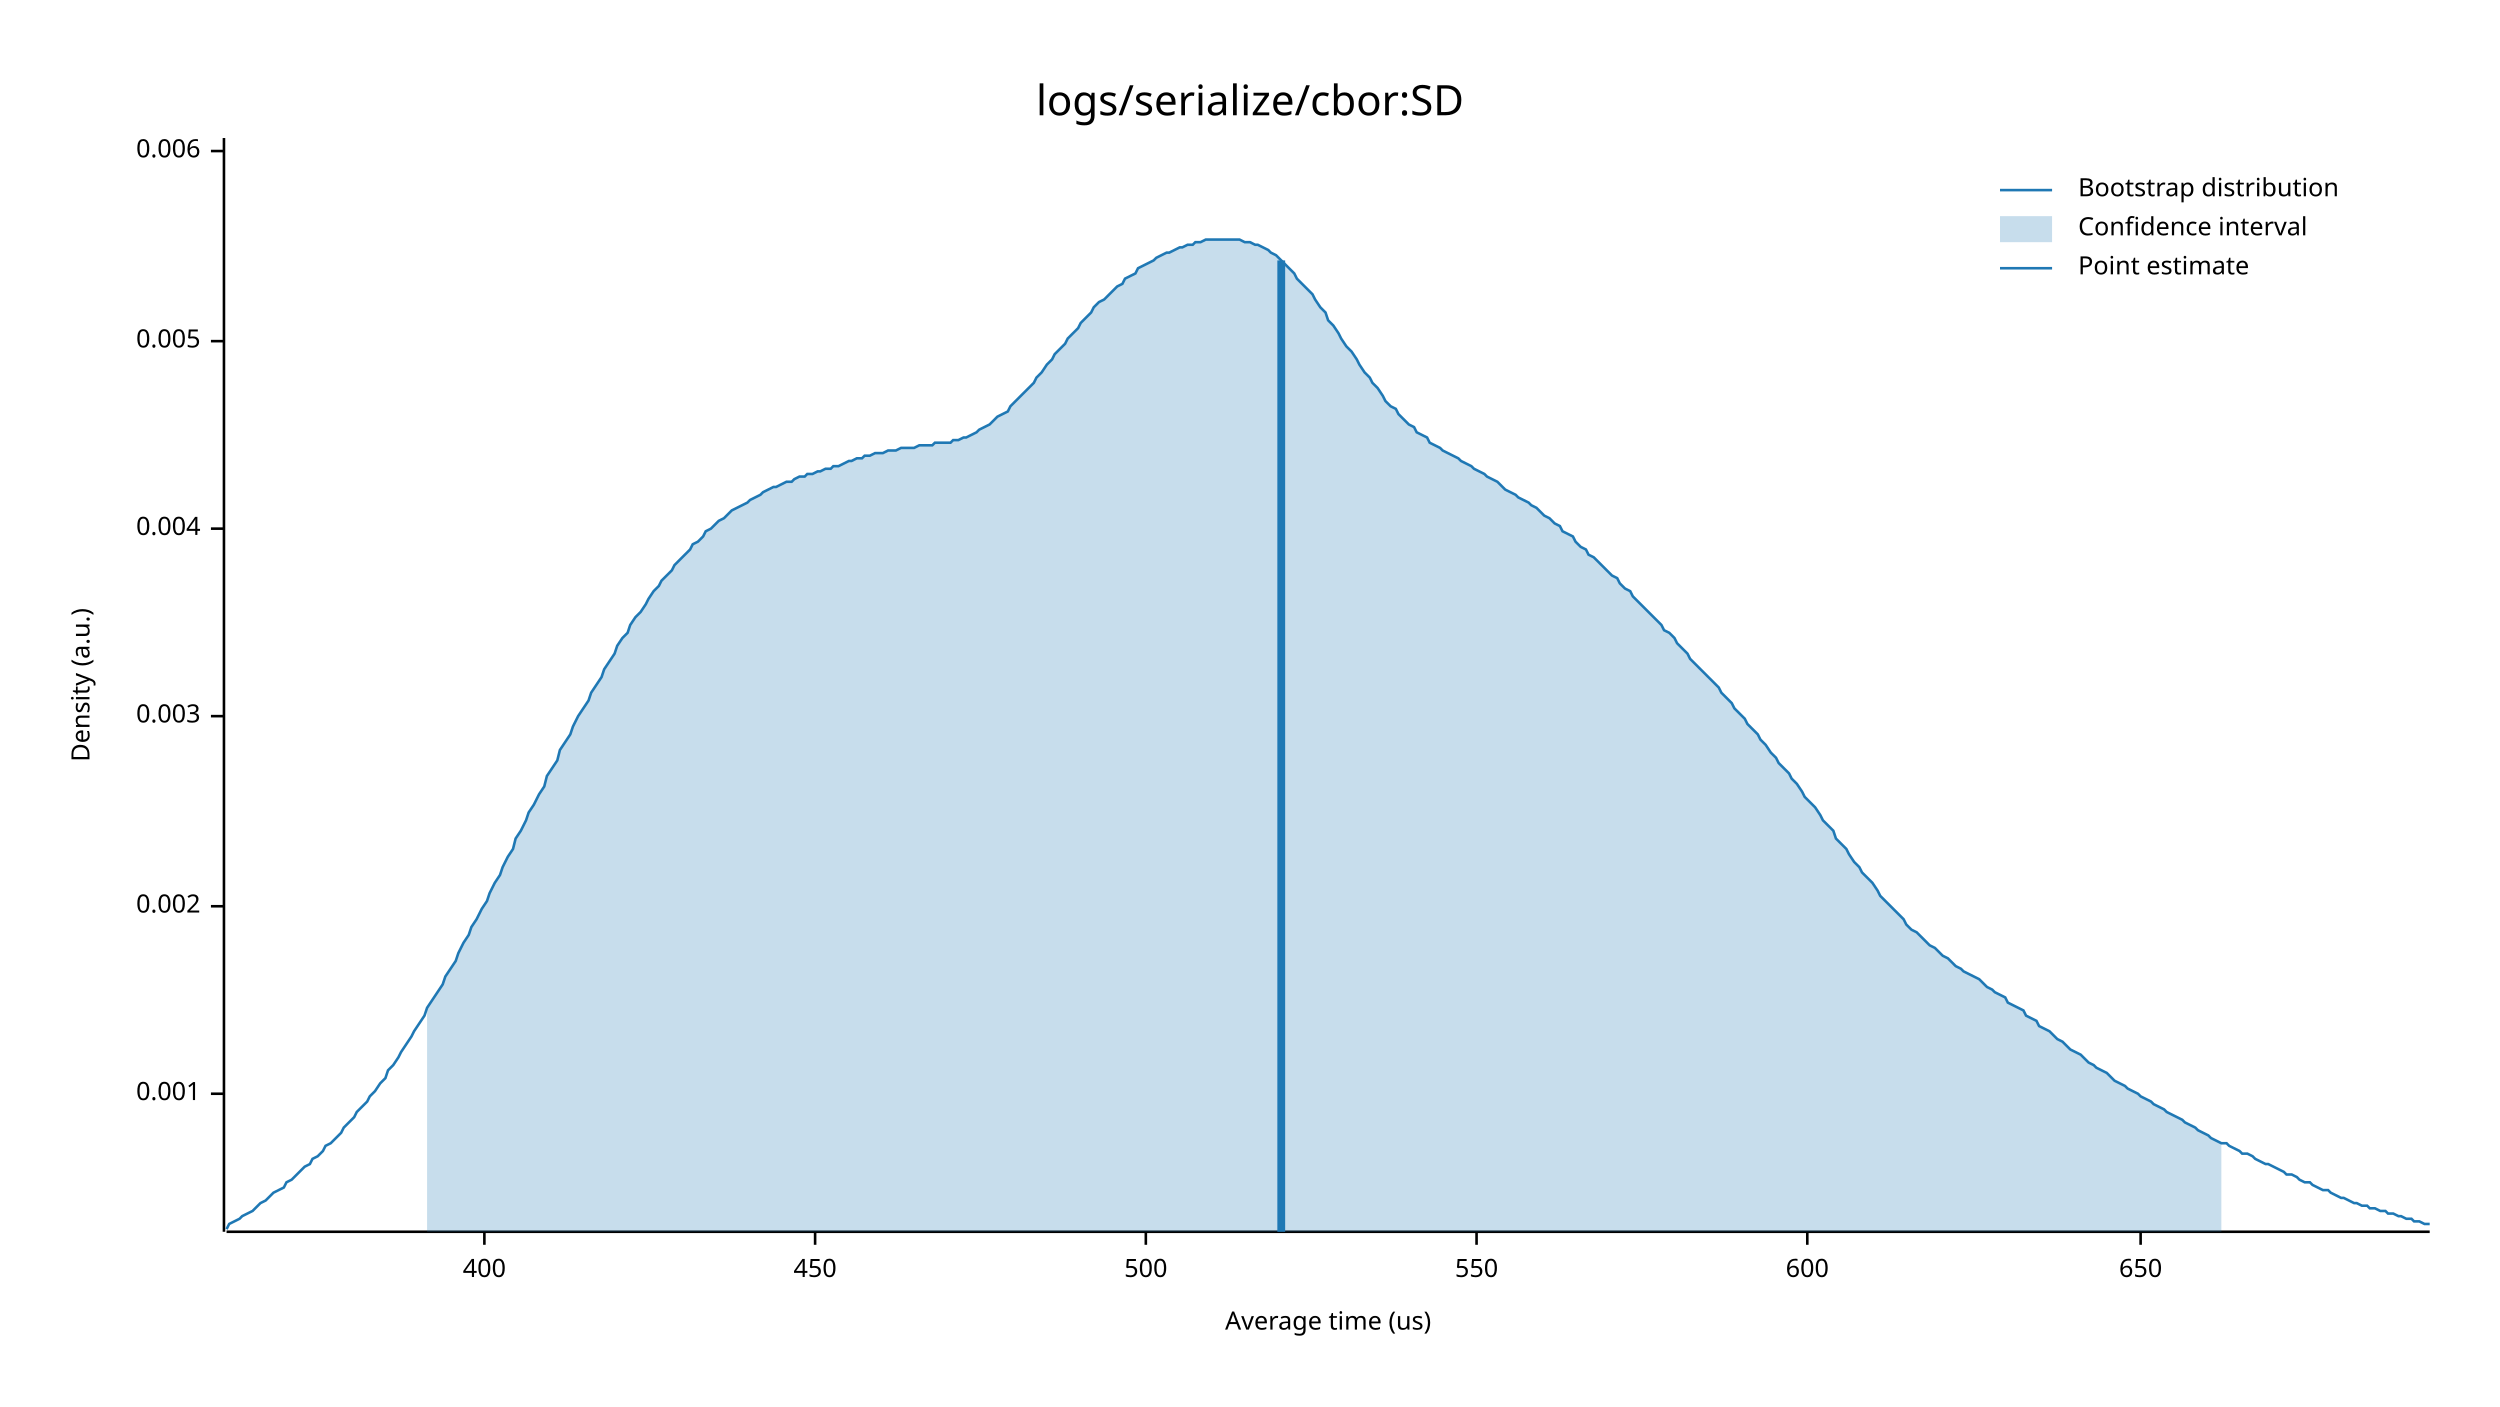
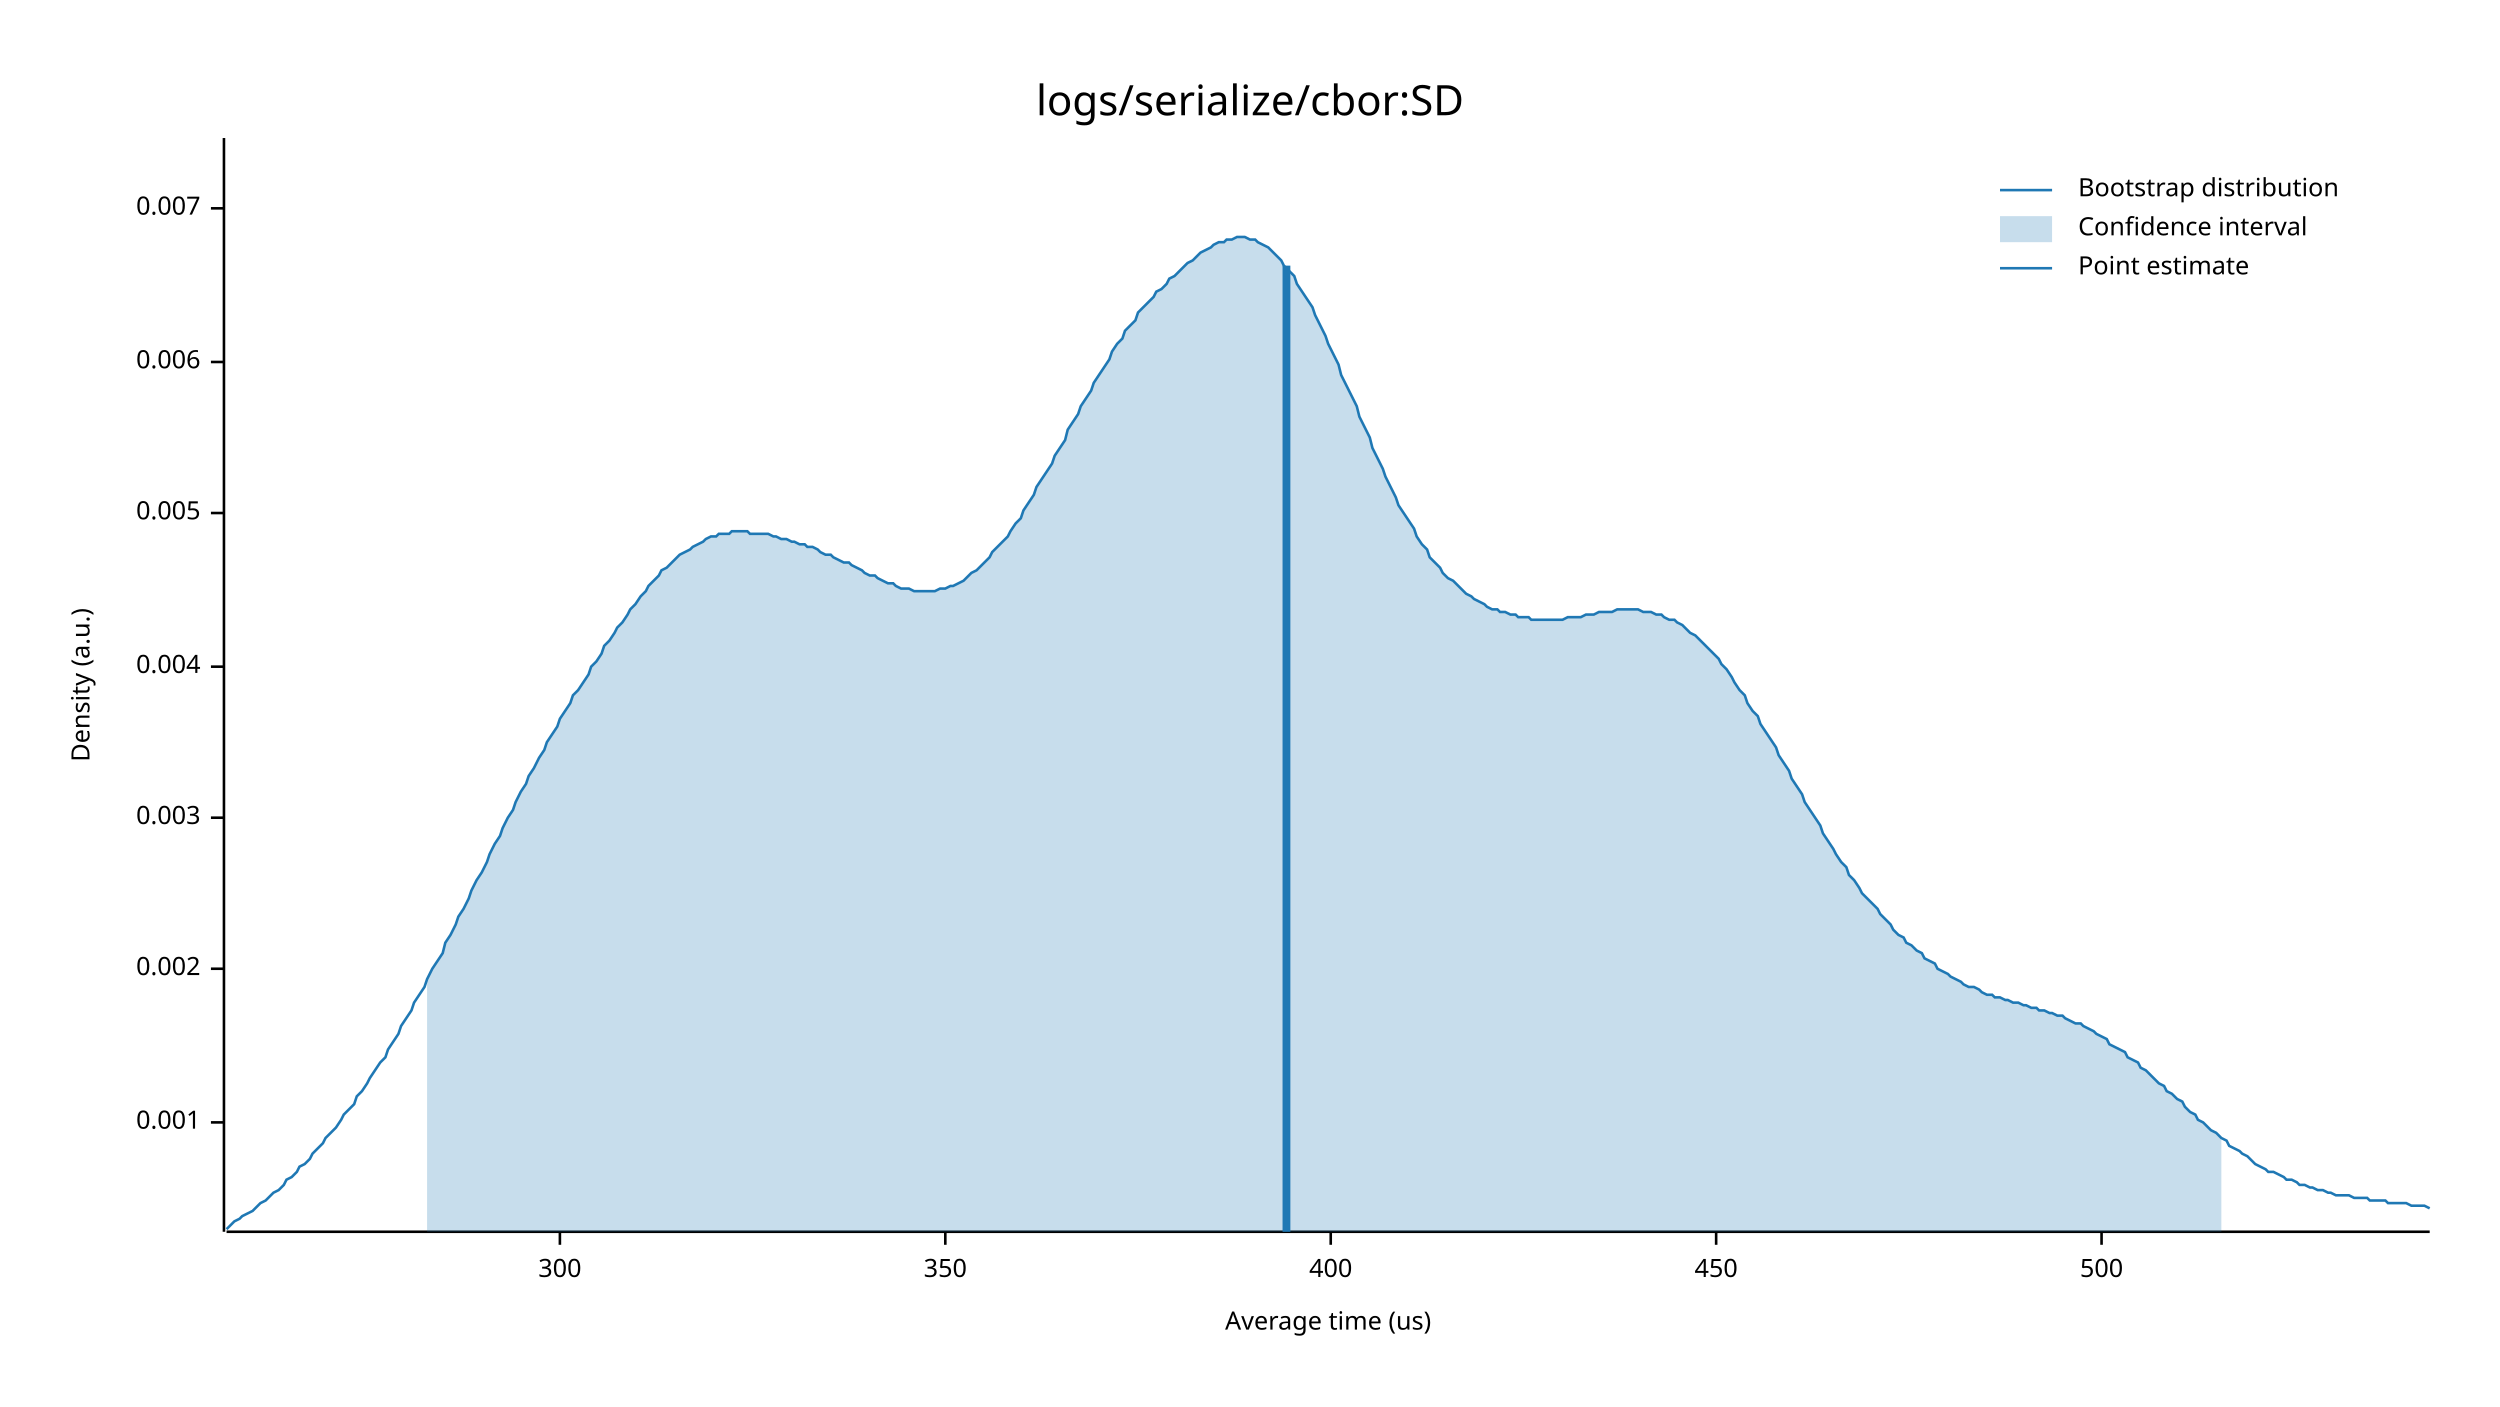
<svg xmlns="http://www.w3.org/2000/svg" width="960" height="540" viewBox="0 0 960 540">
  <text x="480" y="32" dy="0.76em" text-anchor="middle" font-family="sans-serif" font-size="16.129" opacity="1" fill="#000000">
logs/serialize/cbor:SD
</text>
  <text x="27" y="263" dy="0.76em" text-anchor="middle" font-family="sans-serif" font-size="9.677" opacity="1" fill="#000000" transform="rotate(270, 27, 263)">
Density (a.u.)
</text>
  <text x="510" y="513" dy="-0.5ex" text-anchor="middle" font-family="sans-serif" font-size="9.677" opacity="1" fill="#000000">
Average time (us)
</text>
  <polyline fill="none" opacity="1" stroke="#000000" stroke-width="1" points="86,53 86,473 " />
-   <text x="77" y="420" dy="0.5ex" text-anchor="end" font-family="sans-serif" font-size="9.677" opacity="1" fill="#000000">
+   <text x="77" y="431" dy="0.5ex" text-anchor="end" font-family="sans-serif" font-size="9.677" opacity="1" fill="#000000">
0.001
</text>
-   <polyline fill="none" opacity="1" stroke="#000000" stroke-width="1" points="81,420 86,420 " />
-   <text x="77" y="348" dy="0.5ex" text-anchor="end" font-family="sans-serif" font-size="9.677" opacity="1" fill="#000000">
+   <polyline fill="none" opacity="1" stroke="#000000" stroke-width="1" points="81,431 86,431 " />
+   <text x="77" y="372" dy="0.5ex" text-anchor="end" font-family="sans-serif" font-size="9.677" opacity="1" fill="#000000">
0.002
</text>
-   <polyline fill="none" opacity="1" stroke="#000000" stroke-width="1" points="81,348 86,348 " />
-   <text x="77" y="275" dy="0.5ex" text-anchor="end" font-family="sans-serif" font-size="9.677" opacity="1" fill="#000000">
+   <polyline fill="none" opacity="1" stroke="#000000" stroke-width="1" points="81,372 86,372 " />
+   <text x="77" y="314" dy="0.5ex" text-anchor="end" font-family="sans-serif" font-size="9.677" opacity="1" fill="#000000">
0.003
</text>
-   <polyline fill="none" opacity="1" stroke="#000000" stroke-width="1" points="81,275 86,275 " />
-   <text x="77" y="203" dy="0.5ex" text-anchor="end" font-family="sans-serif" font-size="9.677" opacity="1" fill="#000000">
+   <polyline fill="none" opacity="1" stroke="#000000" stroke-width="1" points="81,314 86,314 " />
+   <text x="77" y="256" dy="0.5ex" text-anchor="end" font-family="sans-serif" font-size="9.677" opacity="1" fill="#000000">
0.004
</text>
-   <polyline fill="none" opacity="1" stroke="#000000" stroke-width="1" points="81,203 86,203 " />
-   <text x="77" y="131" dy="0.5ex" text-anchor="end" font-family="sans-serif" font-size="9.677" opacity="1" fill="#000000">
+   <polyline fill="none" opacity="1" stroke="#000000" stroke-width="1" points="81,256 86,256 " />
+   <text x="77" y="197" dy="0.5ex" text-anchor="end" font-family="sans-serif" font-size="9.677" opacity="1" fill="#000000">
0.005
</text>
-   <polyline fill="none" opacity="1" stroke="#000000" stroke-width="1" points="81,131 86,131 " />
-   <text x="77" y="58" dy="0.5ex" text-anchor="end" font-family="sans-serif" font-size="9.677" opacity="1" fill="#000000">
+   <polyline fill="none" opacity="1" stroke="#000000" stroke-width="1" points="81,197 86,197 " />
+   <text x="77" y="139" dy="0.5ex" text-anchor="end" font-family="sans-serif" font-size="9.677" opacity="1" fill="#000000">
0.006
</text>
-   <polyline fill="none" opacity="1" stroke="#000000" stroke-width="1" points="81,58 86,58 " />
+   <polyline fill="none" opacity="1" stroke="#000000" stroke-width="1" points="81,139 86,139 " />
+   <text x="77" y="80" dy="0.5ex" text-anchor="end" font-family="sans-serif" font-size="9.677" opacity="1" fill="#000000">
+ 0.007
+ </text>
+   <polyline fill="none" opacity="1" stroke="#000000" stroke-width="1" points="81,80 86,80 " />
  <polyline fill="none" opacity="1" stroke="#000000" stroke-width="1" points="87,473 933,473 " />
-   <text x="186" y="483" dy="0.76em" text-anchor="middle" font-family="sans-serif" font-size="9.677" opacity="1" fill="#000000">
+   <text x="215" y="483" dy="0.76em" text-anchor="middle" font-family="sans-serif" font-size="9.677" opacity="1" fill="#000000">
+ 300
+ </text>
+   <polyline fill="none" opacity="1" stroke="#000000" stroke-width="1" points="215,473 215,478 " />
+   <text x="363" y="483" dy="0.76em" text-anchor="middle" font-family="sans-serif" font-size="9.677" opacity="1" fill="#000000">
+ 350
+ </text>
+   <polyline fill="none" opacity="1" stroke="#000000" stroke-width="1" points="363,473 363,478 " />
+   <text x="511" y="483" dy="0.76em" text-anchor="middle" font-family="sans-serif" font-size="9.677" opacity="1" fill="#000000">
400
</text>
-   <polyline fill="none" opacity="1" stroke="#000000" stroke-width="1" points="186,473 186,478 " />
-   <text x="313" y="483" dy="0.76em" text-anchor="middle" font-family="sans-serif" font-size="9.677" opacity="1" fill="#000000">
+   <polyline fill="none" opacity="1" stroke="#000000" stroke-width="1" points="511,473 511,478 " />
+   <text x="659" y="483" dy="0.76em" text-anchor="middle" font-family="sans-serif" font-size="9.677" opacity="1" fill="#000000">
450
</text>
-   <polyline fill="none" opacity="1" stroke="#000000" stroke-width="1" points="313,473 313,478 " />
-   <text x="440" y="483" dy="0.76em" text-anchor="middle" font-family="sans-serif" font-size="9.677" opacity="1" fill="#000000">
+   <polyline fill="none" opacity="1" stroke="#000000" stroke-width="1" points="659,473 659,478 " />
+   <text x="807" y="483" dy="0.76em" text-anchor="middle" font-family="sans-serif" font-size="9.677" opacity="1" fill="#000000">
500
</text>
-   <polyline fill="none" opacity="1" stroke="#000000" stroke-width="1" points="440,473 440,478 " />
-   <text x="567" y="483" dy="0.76em" text-anchor="middle" font-family="sans-serif" font-size="9.677" opacity="1" fill="#000000">
- 550
- </text>
-   <polyline fill="none" opacity="1" stroke="#000000" stroke-width="1" points="567,473 567,478 " />
-   <text x="694" y="483" dy="0.76em" text-anchor="middle" font-family="sans-serif" font-size="9.677" opacity="1" fill="#000000">
- 600
- </text>
-   <polyline fill="none" opacity="1" stroke="#000000" stroke-width="1" points="694,473 694,478 " />
-   <text x="822" y="483" dy="0.76em" text-anchor="middle" font-family="sans-serif" font-size="9.677" opacity="1" fill="#000000">
- 650
- </text>
-   <polyline fill="none" opacity="1" stroke="#000000" stroke-width="1" points="822,473 822,478 " />
-   <polyline fill="none" opacity="1" stroke="#1F78B4" stroke-width="1" points="87,472 88,470 90,469 92,468 93,467 95,466 97,465 98,464 100,462 102,461 103,460 105,458 107,457 109,456 110,454 112,453 114,451 115,450 117,448 119,447 120,445 122,444 124,442 125,440 127,439 129,437 131,435 132,433 134,431 136,429 137,427 139,425 141,423 142,421 144,419 146,416 148,414 149,411 151,409 153,406 154,404 156,401 158,398 159,396 161,393 163,390 164,387 166,384 168,381 170,378 171,375 173,372 175,369 176,366 178,362 180,359 181,356 183,353 185,349 187,346 188,343 190,339 192,336 193,333 195,329 197,326 198,322 200,319 202,315 203,312 205,309 207,305 209,302 210,298 212,295 214,292 215,288 217,285 219,282 220,279 222,275 224,272 226,269 227,266 229,263 231,260 232,257 234,254 236,251 237,248 239,245 241,243 242,240 244,237 246,235 248,232 249,230 251,227 253,225 254,223 256,221 258,219 259,217 261,215 263,213 265,211 266,209 268,208 270,206 271,204 273,203 275,201 276,200 278,199 280,197 281,196 283,195 285,194 287,193 288,192 290,191 292,190 293,189 295,188 297,187 298,187 300,186 302,185 304,185 305,184 307,183 309,183 310,182 312,182 314,181 315,181 317,180 319,180 320,179 322,179 324,178 326,177 327,177 329,176 331,176 332,175 334,175 336,174 337,174 339,174 341,173 343,173 344,173 346,172 348,172 349,172 351,172 353,171 354,171 356,171 358,171 359,170 361,170 363,170 365,170 366,169 368,169 370,168 371,168 373,167 375,166 376,165 378,164 380,163 381,162 383,160 385,159 387,158 388,156 390,154 392,152 393,151 395,149 397,147 398,145 400,143 402,140 404,138 405,136 407,134 409,132 410,130 412,128 414,126 415,124 417,122 419,120 420,118 422,116 424,115 426,113 427,112 429,110 431,109 432,107 434,106 436,105 437,103 439,102 441,101 443,100 444,99 446,98 448,97 449,97 451,96 453,95 454,95 456,94 458,94 459,93 461,93 463,92 465,92 466,92 468,92 470,92 471,92 473,92 475,92 476,92 478,93 480,93 482,94 483,94 485,95 487,96 488,97 490,98 492,100 493,101 495,103 497,105 498,107 500,109 502,111 504,113 505,115 507,118 509,120 510,123 512,125 514,128 515,130 517,133 519,135 521,138 522,140 524,143 526,145 527,147 529,149 531,152 532,154 534,156 536,157 537,159 539,161 541,163 543,164 544,166 546,167 548,168 549,170 551,171 553,172 554,173 556,174 558,175 560,176 561,177 563,178 565,179 566,180 568,181 570,182 571,183 573,184 575,185 576,186 578,188 580,189 582,190 583,191 585,192 587,193 588,194 590,195 592,197 593,198 595,199 597,201 599,202 600,204 602,205 604,206 605,208 607,210 609,211 610,213 612,214 614,216 615,217 617,219 619,221 621,222 622,224 624,226 626,227 627,229 629,231 631,233 632,234 634,236 636,238 638,240 639,242 641,243 643,245 644,247 646,249 648,251 649,253 651,255 653,257 654,258 656,260 658,262 660,264 661,266 663,268 665,270 666,272 668,274 670,276 671,278 673,280 675,282 676,284 678,286 680,289 682,291 683,293 685,295 687,297 688,299 690,301 692,304 693,306 695,308 697,310 699,313 700,315 702,317 704,319 705,322 707,324 709,326 710,328 712,331 714,333 715,335 717,337 719,339 721,342 722,344 724,346 726,348 727,349 729,351 731,353 732,355 734,357 736,358 738,360 739,361 741,363 743,364 744,365 746,367 748,368 749,369 751,371 753,372 754,373 756,374 758,375 760,376 761,377 763,379 765,380 766,381 768,382 770,383 771,385 773,386 775,387 777,388 778,390 780,391 782,392 783,394 785,395 787,396 788,397 790,399 792,400 793,401 795,403 797,404 799,405 800,406 802,408 804,409 805,410 807,411 809,412 810,413 812,415 814,416 816,417 817,418 819,419 821,420 822,421 824,422 826,423 827,424 829,425 831,426 832,427 834,428 836,429 838,430 839,431 841,432 843,433 844,434 846,435 848,436 849,437 851,438 853,439 855,439 856,440 858,441 860,442 861,443 863,443 865,444 866,445 868,446 870,447 871,447 873,448 875,449 877,450 878,451 880,451 882,452 883,453 885,454 887,454 888,455 890,456 892,457 894,457 895,458 897,459 899,460 900,460 902,461 904,462 905,462 907,463 909,463 910,464 912,464 914,465 916,465 917,466 919,466 921,467 922,467 924,468 926,468 927,469 929,469 931,470 933,470 " />
-   <polygon opacity="0.25" fill="#1F78B4" points="164,387 166,384 168,381 170,378 171,375 173,372 175,369 176,366 178,362 180,359 181,356 183,353 185,349 187,346 188,343 190,339 192,336 193,333 195,329 197,326 198,322 200,319 202,315 203,312 205,309 207,305 209,302 210,298 212,295 214,292 215,288 217,285 219,282 220,279 222,275 224,272 226,269 227,266 229,263 231,260 232,257 234,254 236,251 237,248 239,245 241,243 242,240 244,237 246,235 248,232 249,230 251,227 253,225 254,223 256,221 258,219 259,217 261,215 263,213 265,211 266,209 268,208 270,206 271,204 273,203 275,201 276,200 278,199 280,197 281,196 283,195 285,194 287,193 288,192 290,191 292,190 293,189 295,188 297,187 298,187 300,186 302,185 304,185 305,184 307,183 309,183 310,182 312,182 314,181 315,181 317,180 319,180 320,179 322,179 324,178 326,177 327,177 329,176 331,176 332,175 334,175 336,174 337,174 339,174 341,173 343,173 344,173 346,172 348,172 349,172 351,172 353,171 354,171 356,171 358,171 359,170 361,170 363,170 365,170 366,169 368,169 370,168 371,168 373,167 375,166 376,165 378,164 380,163 381,162 383,160 385,159 387,158 388,156 390,154 392,152 393,151 395,149 397,147 398,145 400,143 402,140 404,138 405,136 407,134 409,132 410,130 412,128 414,126 415,124 417,122 419,120 420,118 422,116 424,115 426,113 427,112 429,110 431,109 432,107 434,106 436,105 437,103 439,102 441,101 443,100 444,99 446,98 448,97 449,97 451,96 453,95 454,95 456,94 458,94 459,93 461,93 463,92 465,92 466,92 468,92 470,92 471,92 473,92 475,92 476,92 478,93 480,93 482,94 483,94 485,95 487,96 488,97 490,98 492,100 493,101 495,103 497,105 498,107 500,109 502,111 504,113 505,115 507,118 509,120 510,123 512,125 514,128 515,130 517,133 519,135 521,138 522,140 524,143 526,145 527,147 529,149 531,152 532,154 534,156 536,157 537,159 539,161 541,163 543,164 544,166 546,167 548,168 549,170 551,171 553,172 554,173 556,174 558,175 560,176 561,177 563,178 565,179 566,180 568,181 570,182 571,183 573,184 575,185 576,186 578,188 580,189 582,190 583,191 585,192 587,193 588,194 590,195 592,197 593,198 595,199 597,201 599,202 600,204 602,205 604,206 605,208 607,210 609,211 610,213 612,214 614,216 615,217 617,219 619,221 621,222 622,224 624,226 626,227 627,229 629,231 631,233 632,234 634,236 636,238 638,240 639,242 641,243 643,245 644,247 646,249 648,251 649,253 651,255 653,257 654,258 656,260 658,262 660,264 661,266 663,268 665,270 666,272 668,274 670,276 671,278 673,280 675,282 676,284 678,286 680,289 682,291 683,293 685,295 687,297 688,299 690,301 692,304 693,306 695,308 697,310 699,313 700,315 702,317 704,319 705,322 707,324 709,326 710,328 712,331 714,333 715,335 717,337 719,339 721,342 722,344 724,346 726,348 727,349 729,351 731,353 732,355 734,357 736,358 738,360 739,361 741,363 743,364 744,365 746,367 748,368 749,369 751,371 753,372 754,373 756,374 758,375 760,376 761,377 763,379 765,380 766,381 768,382 770,383 771,385 773,386 775,387 777,388 778,390 780,391 782,392 783,394 785,395 787,396 788,397 790,399 792,400 793,401 795,403 797,404 799,405 800,406 802,408 804,409 805,410 807,411 809,412 810,413 812,415 814,416 816,417 817,418 819,419 821,420 822,421 824,422 826,423 827,424 829,425 831,426 832,427 834,428 836,429 838,430 839,431 841,432 843,433 844,434 846,435 848,436 849,437 851,438 853,439 853,473 164,473 " />
-   <polyline fill="none" opacity="1" stroke="#1F78B4" stroke-width="3" points="492,473 492,100 " />
+   <polyline fill="none" opacity="1" stroke="#000000" stroke-width="1" points="807,473 807,478 " />
+   <polyline fill="none" opacity="1" stroke="#1F78B4" stroke-width="1" points="87,472 88,471 90,469 92,468 93,467 95,466 97,465 98,464 100,462 102,461 103,460 105,458 107,457 109,455 110,453 112,452 114,450 115,448 117,447 119,445 120,443 122,441 124,439 125,437 127,435 129,433 131,430 132,428 134,426 136,424 137,421 139,419 141,416 142,414 144,411 146,408 148,406 149,403 151,400 153,397 154,394 156,391 158,388 159,385 161,382 163,379 164,376 166,372 168,369 170,366 171,362 173,359 175,355 176,352 178,349 180,345 181,342 183,338 185,335 187,331 188,328 190,324 192,321 193,318 195,314 197,311 198,308 200,304 202,301 203,298 205,295 207,291 209,288 210,285 212,282 214,279 215,276 217,273 219,270 220,267 222,265 224,262 226,259 227,256 229,254 231,251 232,248 234,246 236,243 237,241 239,239 241,236 242,234 244,232 246,229 248,227 249,225 251,223 253,221 254,219 256,218 258,216 259,215 261,213 263,212 265,211 266,210 268,209 270,208 271,207 273,206 275,206 276,205 278,205 280,205 281,204 283,204 285,204 287,204 288,205 290,205 292,205 293,205 295,205 297,206 298,206 300,207 302,207 304,208 305,208 307,209 309,209 310,210 312,210 314,211 315,212 317,213 319,213 320,214 322,215 324,216 326,216 327,217 329,218 331,219 332,220 334,221 336,221 337,222 339,223 341,224 343,224 344,225 346,226 348,226 349,226 351,227 353,227 354,227 356,227 358,227 359,227 361,226 363,226 365,225 366,225 368,224 370,223 371,222 373,220 375,219 376,218 378,216 380,214 381,212 383,210 385,208 387,206 388,204 390,201 392,199 393,196 395,193 397,190 398,187 400,184 402,181 404,178 405,175 407,172 409,169 410,165 412,162 414,159 415,156 417,153 419,150 420,147 422,144 424,141 426,138 427,135 429,132 431,130 432,127 434,125 436,123 437,120 439,118 441,116 443,114 444,112 446,111 448,109 449,107 451,106 453,104 454,103 456,101 458,100 459,99 461,97 463,96 465,95 466,94 468,93 470,93 471,92 473,92 475,91 476,91 478,91 480,92 482,92 483,93 485,94 487,95 488,96 490,98 492,100 493,102 495,104 497,106 498,109 500,112 502,115 504,118 505,121 507,125 509,129 510,132 512,136 514,140 515,144 517,148 519,152 521,156 522,160 524,164 526,168 527,172 529,176 531,180 532,183 534,187 536,191 537,194 539,197 541,200 543,203 544,206 546,209 548,211 549,214 551,216 553,218 554,220 556,222 558,223 560,225 561,226 563,228 565,229 566,230 568,231 570,232 571,233 573,234 575,234 576,235 578,235 580,236 582,236 583,237 585,237 587,237 588,238 590,238 592,238 593,238 595,238 597,238 599,238 600,238 602,237 604,237 605,237 607,237 609,236 610,236 612,236 614,235 615,235 617,235 619,235 621,234 622,234 624,234 626,234 627,234 629,234 631,235 632,235 634,235 636,236 638,236 639,237 641,238 643,238 644,239 646,240 648,242 649,243 651,244 653,246 654,247 656,249 658,251 660,253 661,255 663,257 665,260 666,262 668,265 670,267 671,270 673,273 675,275 676,278 678,281 680,284 682,287 683,290 685,293 687,296 688,299 690,302 692,305 693,308 695,311 697,314 699,317 700,320 702,323 704,326 705,328 707,331 709,333 710,336 712,338 714,341 715,343 717,345 719,347 721,349 722,351 724,353 726,355 727,357 729,359 731,360 732,362 734,363 736,365 738,366 739,368 741,369 743,370 744,372 746,373 748,374 749,375 751,376 753,377 754,378 756,379 758,379 760,380 761,381 763,382 765,382 766,383 768,383 770,384 771,384 773,385 775,385 777,386 778,386 780,387 782,387 783,388 785,388 787,389 788,389 790,390 792,390 793,391 795,392 797,393 799,393 800,394 802,395 804,396 805,397 807,398 809,399 810,401 812,402 814,403 816,404 817,406 819,407 821,408 822,410 824,411 826,413 827,414 829,416 831,417 832,419 834,420 836,422 838,423 839,425 841,427 843,428 844,430 846,431 848,433 849,434 851,435 853,437 855,438 856,440 858,441 860,442 861,443 863,444 865,446 866,447 868,448 870,449 871,450 873,450 875,451 877,452 878,453 880,453 882,454 883,455 885,455 887,456 888,456 890,457 892,457 894,458 895,458 897,459 899,459 900,459 902,459 904,460 905,460 907,460 909,460 910,461 912,461 914,461 916,461 917,462 919,462 921,462 922,462 924,462 926,463 927,463 929,463 931,463 933,464 " />
+   <polygon opacity="0.25" fill="#1F78B4" points="164,376 166,372 168,369 170,366 171,362 173,359 175,355 176,352 178,349 180,345 181,342 183,338 185,335 187,331 188,328 190,324 192,321 193,318 195,314 197,311 198,308 200,304 202,301 203,298 205,295 207,291 209,288 210,285 212,282 214,279 215,276 217,273 219,270 220,267 222,265 224,262 226,259 227,256 229,254 231,251 232,248 234,246 236,243 237,241 239,239 241,236 242,234 244,232 246,229 248,227 249,225 251,223 253,221 254,219 256,218 258,216 259,215 261,213 263,212 265,211 266,210 268,209 270,208 271,207 273,206 275,206 276,205 278,205 280,205 281,204 283,204 285,204 287,204 288,205 290,205 292,205 293,205 295,205 297,206 298,206 300,207 302,207 304,208 305,208 307,209 309,209 310,210 312,210 314,211 315,212 317,213 319,213 320,214 322,215 324,216 326,216 327,217 329,218 331,219 332,220 334,221 336,221 337,222 339,223 341,224 343,224 344,225 346,226 348,226 349,226 351,227 353,227 354,227 356,227 358,227 359,227 361,226 363,226 365,225 366,225 368,224 370,223 371,222 373,220 375,219 376,218 378,216 380,214 381,212 383,210 385,208 387,206 388,204 390,201 392,199 393,196 395,193 397,190 398,187 400,184 402,181 404,178 405,175 407,172 409,169 410,165 412,162 414,159 415,156 417,153 419,150 420,147 422,144 424,141 426,138 427,135 429,132 431,130 432,127 434,125 436,123 437,120 439,118 441,116 443,114 444,112 446,111 448,109 449,107 451,106 453,104 454,103 456,101 458,100 459,99 461,97 463,96 465,95 466,94 468,93 470,93 471,92 473,92 475,91 476,91 478,91 480,92 482,92 483,93 485,94 487,95 488,96 490,98 492,100 493,102 495,104 497,106 498,109 500,112 502,115 504,118 505,121 507,125 509,129 510,132 512,136 514,140 515,144 517,148 519,152 521,156 522,160 524,164 526,168 527,172 529,176 531,180 532,183 534,187 536,191 537,194 539,197 541,200 543,203 544,206 546,209 548,211 549,214 551,216 553,218 554,220 556,222 558,223 560,225 561,226 563,228 565,229 566,230 568,231 570,232 571,233 573,234 575,234 576,235 578,235 580,236 582,236 583,237 585,237 587,237 588,238 590,238 592,238 593,238 595,238 597,238 599,238 600,238 602,237 604,237 605,237 607,237 609,236 610,236 612,236 614,235 615,235 617,235 619,235 621,234 622,234 624,234 626,234 627,234 629,234 631,235 632,235 634,235 636,236 638,236 639,237 641,238 643,238 644,239 646,240 648,242 649,243 651,244 653,246 654,247 656,249 658,251 660,253 661,255 663,257 665,260 666,262 668,265 670,267 671,270 673,273 675,275 676,278 678,281 680,284 682,287 683,290 685,293 687,296 688,299 690,302 692,305 693,308 695,311 697,314 699,317 700,320 702,323 704,326 705,328 707,331 709,333 710,336 712,338 714,341 715,343 717,345 719,347 721,349 722,351 724,353 726,355 727,357 729,359 731,360 732,362 734,363 736,365 738,366 739,368 741,369 743,370 744,372 746,373 748,374 749,375 751,376 753,377 754,378 756,379 758,379 760,380 761,381 763,382 765,382 766,383 768,383 770,384 771,384 773,385 775,385 777,386 778,386 780,387 782,387 783,388 785,388 787,389 788,389 790,390 792,390 793,391 795,392 797,393 799,393 800,394 802,395 804,396 805,397 807,398 809,399 810,401 812,402 814,403 816,404 817,406 819,407 821,408 822,410 824,411 826,413 827,414 829,416 831,417 832,419 834,420 836,422 838,423 839,425 841,427 843,428 844,430 846,431 848,433 849,434 851,435 853,437 853,473 164,473 " />
+   <polyline fill="none" opacity="1" stroke="#1F78B4" stroke-width="3" points="494,473 494,102 " />
  <text x="798" y="68" dy="0.76em" text-anchor="start" font-family="sans-serif" font-size="9.677" opacity="1" fill="#000000">
Bootstrap distribution
</text>
  <text x="798" y="83" dy="0.76em" text-anchor="start" font-family="sans-serif" font-size="9.677" opacity="1" fill="#000000">
Confidence interval
</text>
  <text x="798" y="98" dy="0.76em" text-anchor="start" font-family="sans-serif" font-size="9.677" opacity="1" fill="#000000">
Point estimate
</text>
  <polyline fill="none" opacity="1" stroke="#1F78B4" stroke-width="1" points="768,73 788,73 " />
  <rect x="768" y="83" width="20" height="10" opacity="0.25" fill="#1F78B4" stroke="none" />
  <polyline fill="none" opacity="1" stroke="#1F78B4" stroke-width="1" points="768,103 788,103 " />
</svg>
